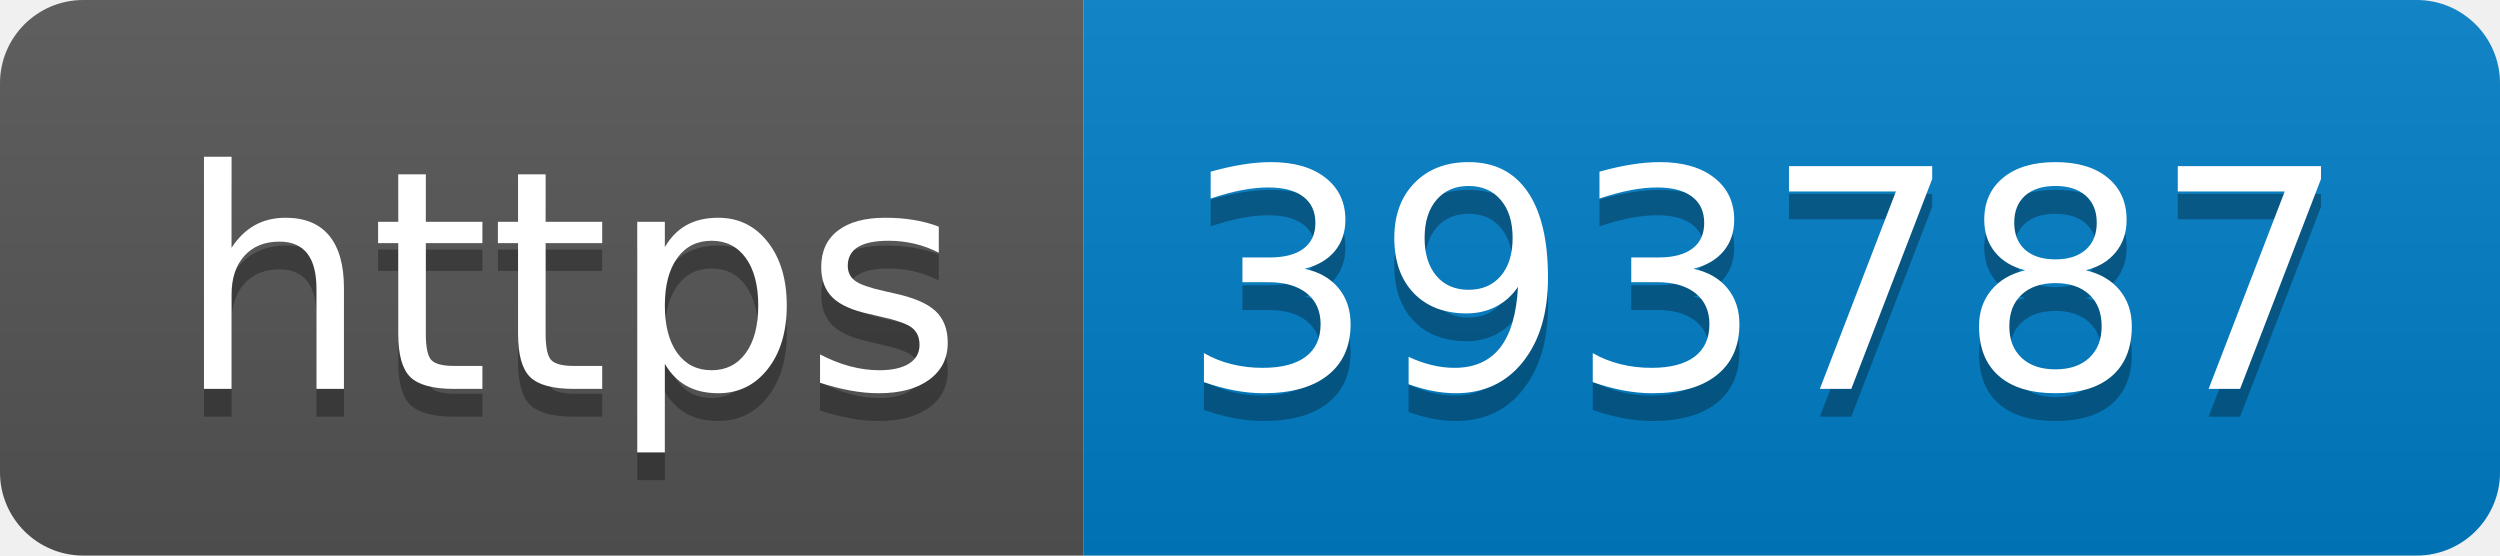
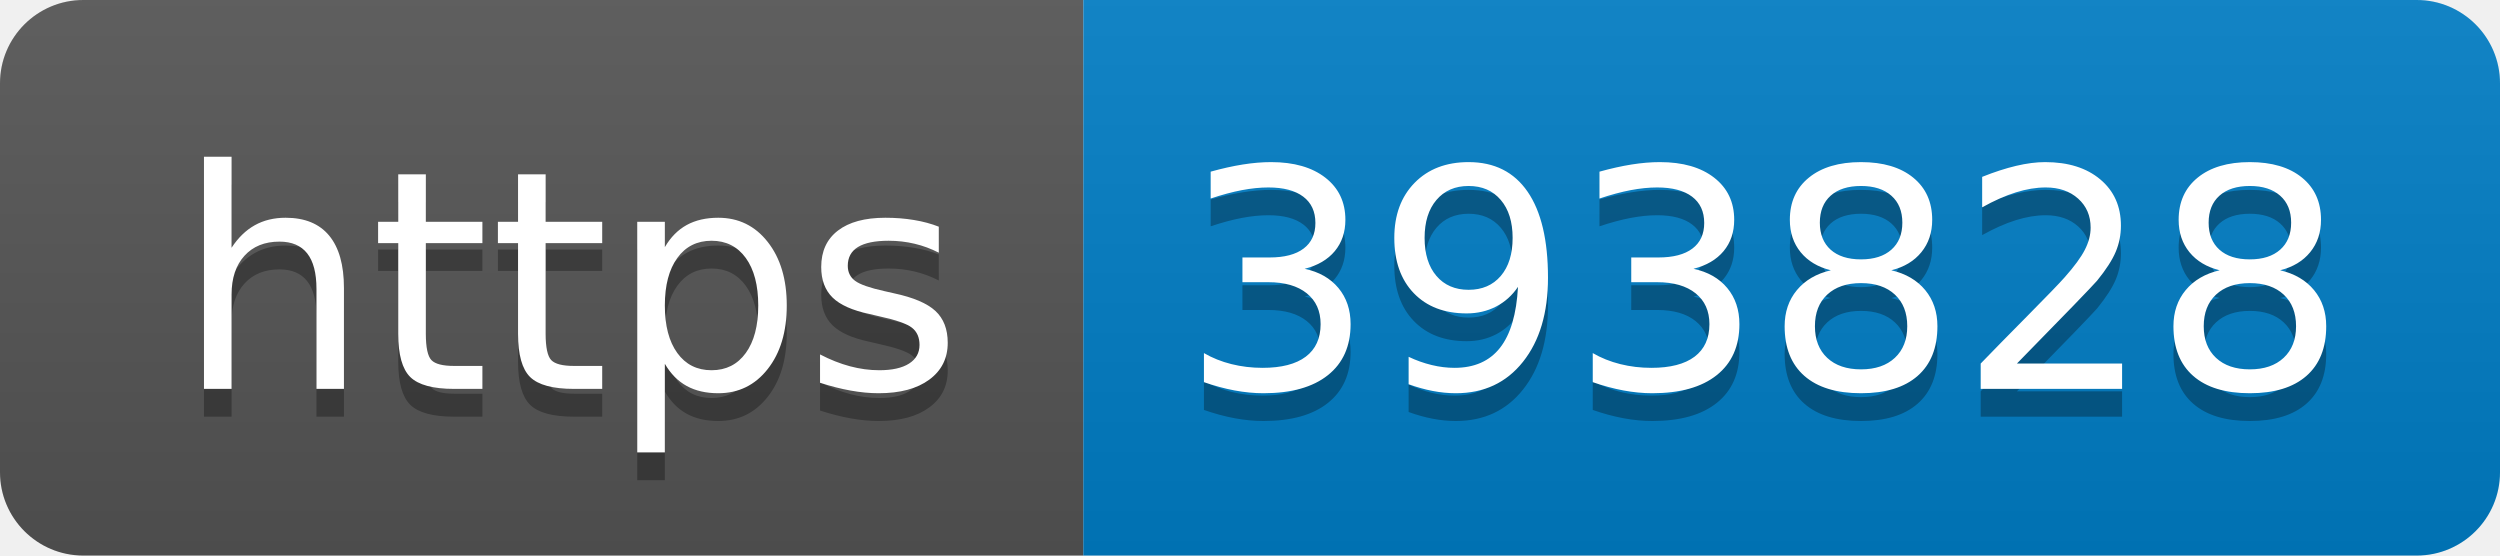
- <svg xmlns="http://www.w3.org/2000/svg" width="90" height="20" role="img" aria-label="https: 393787">
+ <svg xmlns="http://www.w3.org/2000/svg" width="90" height="20" role="img" aria-label="https: 393828">
  <linearGradient id="s" x2="0" y2="100%">
    <stop offset="0" stop-color="#bbb" stop-opacity=".1" />
    <stop offset="1" stop-opacity=".1" />
  </linearGradient>
  <clipPath id="r">
    <rect width="90" height="20" rx="3" fill="#fff" />
  </clipPath>
  <g clip-path="url(#r)">
    <rect width="39" height="20" fill="#555" />
    <rect x="39" width="51" height="20" fill="#007ec6" />
    <rect width="90" height="20" fill="url(#s)" />
  </g>
  <g fill="#fff" text-anchor="middle" font-family="Verdana,Geneva,DejaVu Sans,sans-serif" text-rendering="geometricPrecision" font-size="110">
    <text aria-hidden="true" x="205" y="150" fill="#010101" fill-opacity=".3" transform="scale(.1)" textLength="290">https</text>
    <text x="205" y="140" transform="scale(.1)" fill="#fff" textLength="290">https</text>
-     <text aria-hidden="true" x="635" y="150" fill="#010101" fill-opacity=".3" transform="scale(.1)" textLength="410">393787</text>
-     <text x="635" y="140" transform="scale(.1)" fill="#fff" textLength="410">393787</text>
+     <text aria-hidden="true" x="635" y="150" fill="#010101" fill-opacity=".3" transform="scale(.1)" textLength="410">393828</text>
+     <text x="635" y="140" transform="scale(.1)" fill="#fff" textLength="410">393828</text>
  </g>
</svg>
